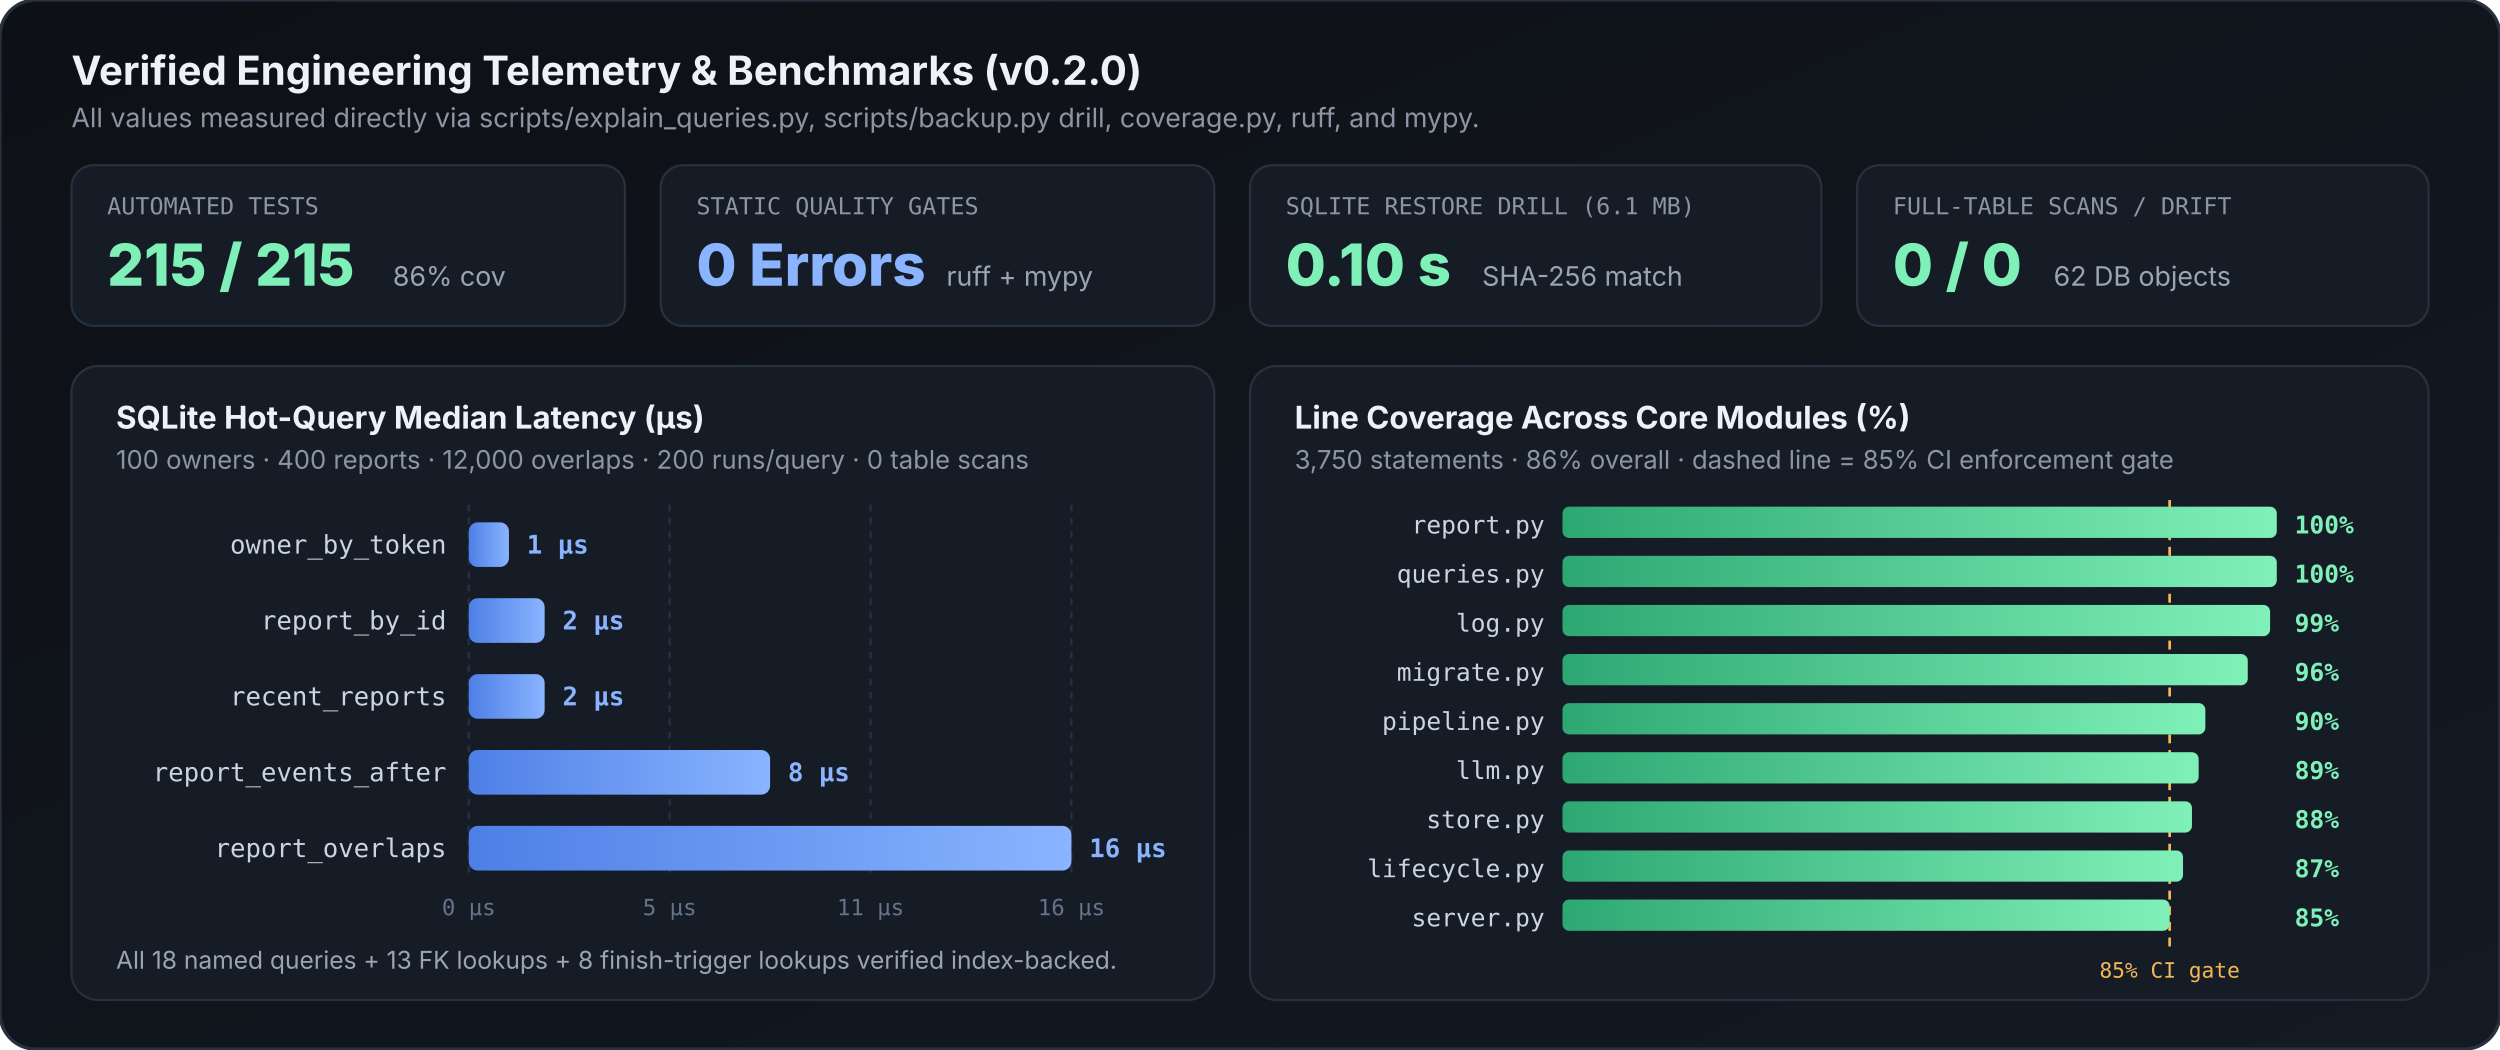
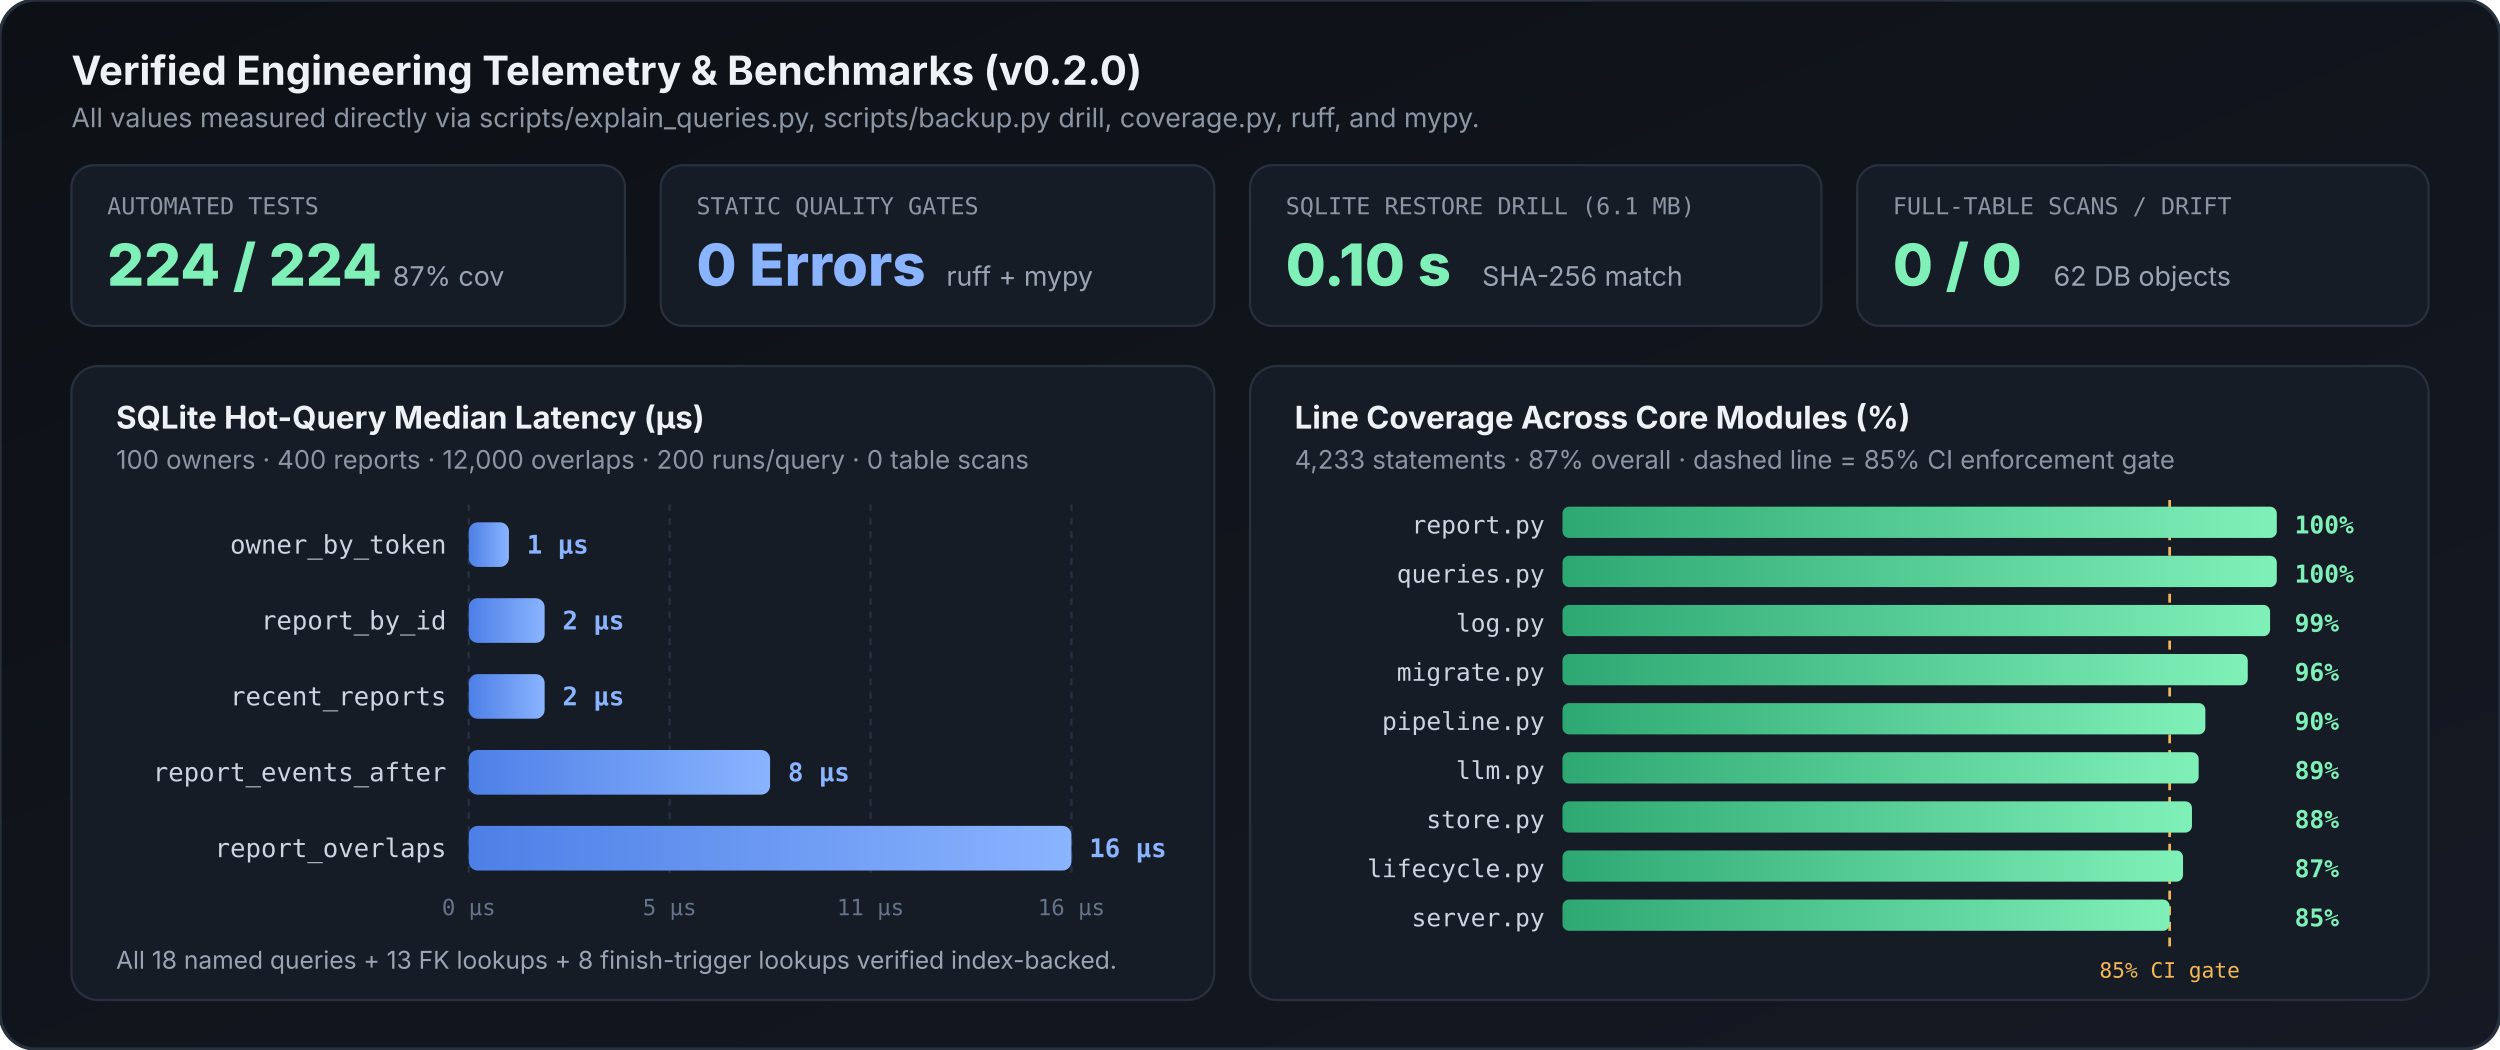
<svg xmlns="http://www.w3.org/2000/svg" viewBox="0 0 1120 470" width="1120" height="470" role="img" aria-label="Prior Art Verified Engineering Benchmarks and Test Coverage">
  <defs>
    <linearGradient id="benchBg" x1="0" y1="0" x2="1" y2="1">
      <stop offset="0%" stop-color="#0d1015" />
      <stop offset="100%" stop-color="#141923" />
    </linearGradient>
    <linearGradient id="barGreen" x1="0" y1="0" x2="1" y2="0">
      <stop offset="0%" stop-color="#2ea873" />
      <stop offset="100%" stop-color="#7ff0b8" />
    </linearGradient>
    <linearGradient id="barBlue" x1="0" y1="0" x2="1" y2="0">
      <stop offset="0%" stop-color="#4d7fe6" />
      <stop offset="100%" stop-color="#8ab4ff" />
    </linearGradient>
  </defs>
  <rect width="1120" height="470" rx="16" fill="url(#benchBg)" stroke="#27303d" stroke-width="1.5" />
  <text x="32" y="38" fill="#eef1f5" font-family="-apple-system, BlinkMacSystemFont, Inter, sans-serif" font-size="18" font-weight="700">Verified Engineering Telemetry &amp; Benchmarks (v0.2.0)</text>
  <text x="32" y="57" fill="#8b95a3" font-family="-apple-system, sans-serif" font-size="12">All values measured directly via scripts/explain_queries.py, scripts/backup.py drill, coverage.py, ruff, and mypy.</text>
  <rect x="32" y="74" width="248" height="72" rx="10" fill="#161c26" stroke="#27303d" />
  <text x="48" y="96" fill="#8b95a3" font-family="ui-monospace, monospace" font-size="10.5">AUTOMATED TESTS</text>
-   <text x="48" y="128" fill="#7ff0b8" font-family="-apple-system, sans-serif" font-size="26" font-weight="800">215 / 215</text>
-   <text x="176" y="128" fill="#9aa5b4" font-family="-apple-system, sans-serif" font-size="12">86% cov</text>
+   <text x="48" y="128" fill="#7ff0b8" font-family="-apple-system, sans-serif" font-size="26" font-weight="800">224 / 224</text>
+   <text x="176" y="128" fill="#9aa5b4" font-family="-apple-system, sans-serif" font-size="12">87% cov</text>
  <rect x="296" y="74" width="248" height="72" rx="10" fill="#161c26" stroke="#27303d" />
  <text x="312" y="96" fill="#8b95a3" font-family="ui-monospace, monospace" font-size="10.5">STATIC QUALITY GATES</text>
  <text x="312" y="128" fill="#8ab4ff" font-family="-apple-system, sans-serif" font-size="26" font-weight="800">0 Errors</text>
  <text x="424" y="128" fill="#9aa5b4" font-family="-apple-system, sans-serif" font-size="12">ruff + mypy</text>
  <rect x="560" y="74" width="256" height="72" rx="10" fill="#161c26" stroke="#27303d" />
  <text x="576" y="96" fill="#8b95a3" font-family="ui-monospace, monospace" font-size="10.5">SQLITE RESTORE DRILL (6.1 MB)</text>
  <text x="576" y="128" fill="#7ff0b8" font-family="-apple-system, sans-serif" font-size="26" font-weight="800">0.10 s</text>
  <text x="664" y="128" fill="#9aa5b4" font-family="-apple-system, sans-serif" font-size="12">SHA-256 match</text>
  <rect x="832" y="74" width="256" height="72" rx="10" fill="#161c26" stroke="#27303d" />
  <text x="848" y="96" fill="#8b95a3" font-family="ui-monospace, monospace" font-size="10.5">FULL-TABLE SCANS / DRIFT</text>
  <text x="848" y="128" fill="#7ff0b8" font-family="-apple-system, sans-serif" font-size="26" font-weight="800">0 / 0</text>
  <text x="920" y="128" fill="#9aa5b4" font-family="-apple-system, sans-serif" font-size="12">62 DB objects</text>
  <rect x="32" y="164" width="512" height="284" rx="12" fill="#161c26" stroke="#27303d" />
  <text x="52" y="192" fill="#eef1f5" font-family="-apple-system, sans-serif" font-size="14" font-weight="700">SQLite Hot-Query Median Latency (µs)</text>
  <text x="52" y="210" fill="#8b95a3" font-family="-apple-system, sans-serif" font-size="11.5">100 owners · 400 reports · 12,000 overlaps · 200 runs/query · 0 table scans</text>
  <line x1="210" y1="226" x2="210" y2="394" stroke="#253042" stroke-dasharray="3 3" />
  <line x1="300" y1="226" x2="300" y2="394" stroke="#253042" stroke-dasharray="3 3" />
  <line x1="390" y1="226" x2="390" y2="394" stroke="#253042" stroke-dasharray="3 3" />
  <line x1="480" y1="226" x2="480" y2="394" stroke="#253042" stroke-dasharray="3 3" />
  <text x="200" y="248" text-anchor="end" fill="#cbd5e1" font-family="ui-monospace, monospace" font-size="11.5">owner_by_token</text>
  <rect x="210" y="234" width="18" height="20" rx="4" fill="url(#barBlue)" />
  <text x="236" y="248" fill="#8ab4ff" font-family="ui-monospace, monospace" font-size="11.5" font-weight="700">1 µs</text>
  <text x="200" y="282" text-anchor="end" fill="#cbd5e1" font-family="ui-monospace, monospace" font-size="11.5">report_by_id</text>
  <rect x="210" y="268" width="34" height="20" rx="4" fill="url(#barBlue)" />
  <text x="252" y="282" fill="#8ab4ff" font-family="ui-monospace, monospace" font-size="11.5" font-weight="700">2 µs</text>
  <text x="200" y="316" text-anchor="end" fill="#cbd5e1" font-family="ui-monospace, monospace" font-size="11.5">recent_reports</text>
  <rect x="210" y="302" width="34" height="20" rx="4" fill="url(#barBlue)" />
  <text x="252" y="316" fill="#8ab4ff" font-family="ui-monospace, monospace" font-size="11.5" font-weight="700">2 µs</text>
  <text x="200" y="350" text-anchor="end" fill="#cbd5e1" font-family="ui-monospace, monospace" font-size="11.5">report_events_after</text>
  <rect x="210" y="336" width="135" height="20" rx="4" fill="url(#barBlue)" />
  <text x="353" y="350" fill="#8ab4ff" font-family="ui-monospace, monospace" font-size="11.5" font-weight="700">8 µs</text>
  <text x="200" y="384" text-anchor="end" fill="#cbd5e1" font-family="ui-monospace, monospace" font-size="11.5">report_overlaps</text>
  <rect x="210" y="370" width="270" height="20" rx="4" fill="url(#barBlue)" />
  <text x="488" y="384" fill="#8ab4ff" font-family="ui-monospace, monospace" font-size="11.5" font-weight="700">16 µs</text>
  <text x="210" y="410" text-anchor="middle" fill="#64748b" font-family="ui-monospace, monospace" font-size="10">0 µs</text>
  <text x="300" y="410" text-anchor="middle" fill="#64748b" font-family="ui-monospace, monospace" font-size="10">5 µs</text>
  <text x="390" y="410" text-anchor="middle" fill="#64748b" font-family="ui-monospace, monospace" font-size="10">11 µs</text>
  <text x="480" y="410" text-anchor="middle" fill="#64748b" font-family="ui-monospace, monospace" font-size="10">16 µs</text>
  <text x="52" y="434" fill="#9aa5b4" font-family="-apple-system, sans-serif" font-size="11">All 18 named queries + 13 FK lookups + 8 finish-trigger lookups verified index-backed.</text>
  <rect x="560" y="164" width="528" height="284" rx="12" fill="#161c26" stroke="#27303d" />
  <text x="580" y="192" fill="#eef1f5" font-family="-apple-system, sans-serif" font-size="14" font-weight="700">Line Coverage Across Core Modules (%)</text>
-   <text x="580" y="210" fill="#8b95a3" font-family="-apple-system, sans-serif" font-size="11.5">3,750 statements · 86% overall · dashed line = 85% CI enforcement gate</text>
+   <text x="580" y="210" fill="#8b95a3" font-family="-apple-system, sans-serif" font-size="11.5">4,233 statements · 87% overall · dashed line = 85% CI enforcement gate</text>
  <line x1="972" y1="224" x2="972" y2="426" stroke="#f5b855" stroke-width="1.2" stroke-dasharray="4 3" />
  <text x="972" y="438" text-anchor="middle" fill="#f5b855" font-family="ui-monospace, monospace" font-size="9.5">85% CI gate</text>
  <g font-family="ui-monospace, monospace" font-size="11">
    <text x="692" y="239" text-anchor="end" fill="#cbd5e1">report.py</text>
    <rect x="700" y="227" width="320" height="14" rx="3" fill="url(#barGreen)" />
    <text x="1028" y="239" fill="#7ff0b8" font-weight="700">100%</text>
    <text x="692" y="261" text-anchor="end" fill="#cbd5e1">queries.py</text>
    <rect x="700" y="249" width="320" height="14" rx="3" fill="url(#barGreen)" />
    <text x="1028" y="261" fill="#7ff0b8" font-weight="700">100%</text>
    <text x="692" y="283" text-anchor="end" fill="#cbd5e1">log.py</text>
    <rect x="700" y="271" width="317" height="14" rx="3" fill="url(#barGreen)" />
    <text x="1028" y="283" fill="#7ff0b8" font-weight="700">99%</text>
    <text x="692" y="305" text-anchor="end" fill="#cbd5e1">migrate.py</text>
    <rect x="700" y="293" width="307" height="14" rx="3" fill="url(#barGreen)" />
    <text x="1028" y="305" fill="#7ff0b8" font-weight="700">96%</text>
    <text x="692" y="327" text-anchor="end" fill="#cbd5e1">pipeline.py</text>
    <rect x="700" y="315" width="288" height="14" rx="3" fill="url(#barGreen)" />
    <text x="1028" y="327" fill="#7ff0b8" font-weight="700">90%</text>
    <text x="692" y="349" text-anchor="end" fill="#cbd5e1">llm.py</text>
    <rect x="700" y="337" width="285" height="14" rx="3" fill="url(#barGreen)" />
    <text x="1028" y="349" fill="#7ff0b8" font-weight="700">89%</text>
    <text x="692" y="371" text-anchor="end" fill="#cbd5e1">store.py</text>
    <rect x="700" y="359" width="282" height="14" rx="3" fill="url(#barGreen)" />
    <text x="1028" y="371" fill="#7ff0b8" font-weight="700">88%</text>
    <text x="692" y="393" text-anchor="end" fill="#cbd5e1">lifecycle.py</text>
    <rect x="700" y="381" width="278" height="14" rx="3" fill="url(#barGreen)" />
    <text x="1028" y="393" fill="#7ff0b8" font-weight="700">87%</text>
    <text x="692" y="415" text-anchor="end" fill="#cbd5e1">server.py</text>
    <rect x="700" y="403" width="272" height="14" rx="3" fill="url(#barGreen)" />
    <text x="1028" y="415" fill="#7ff0b8" font-weight="700">85%</text>
  </g>
</svg>
